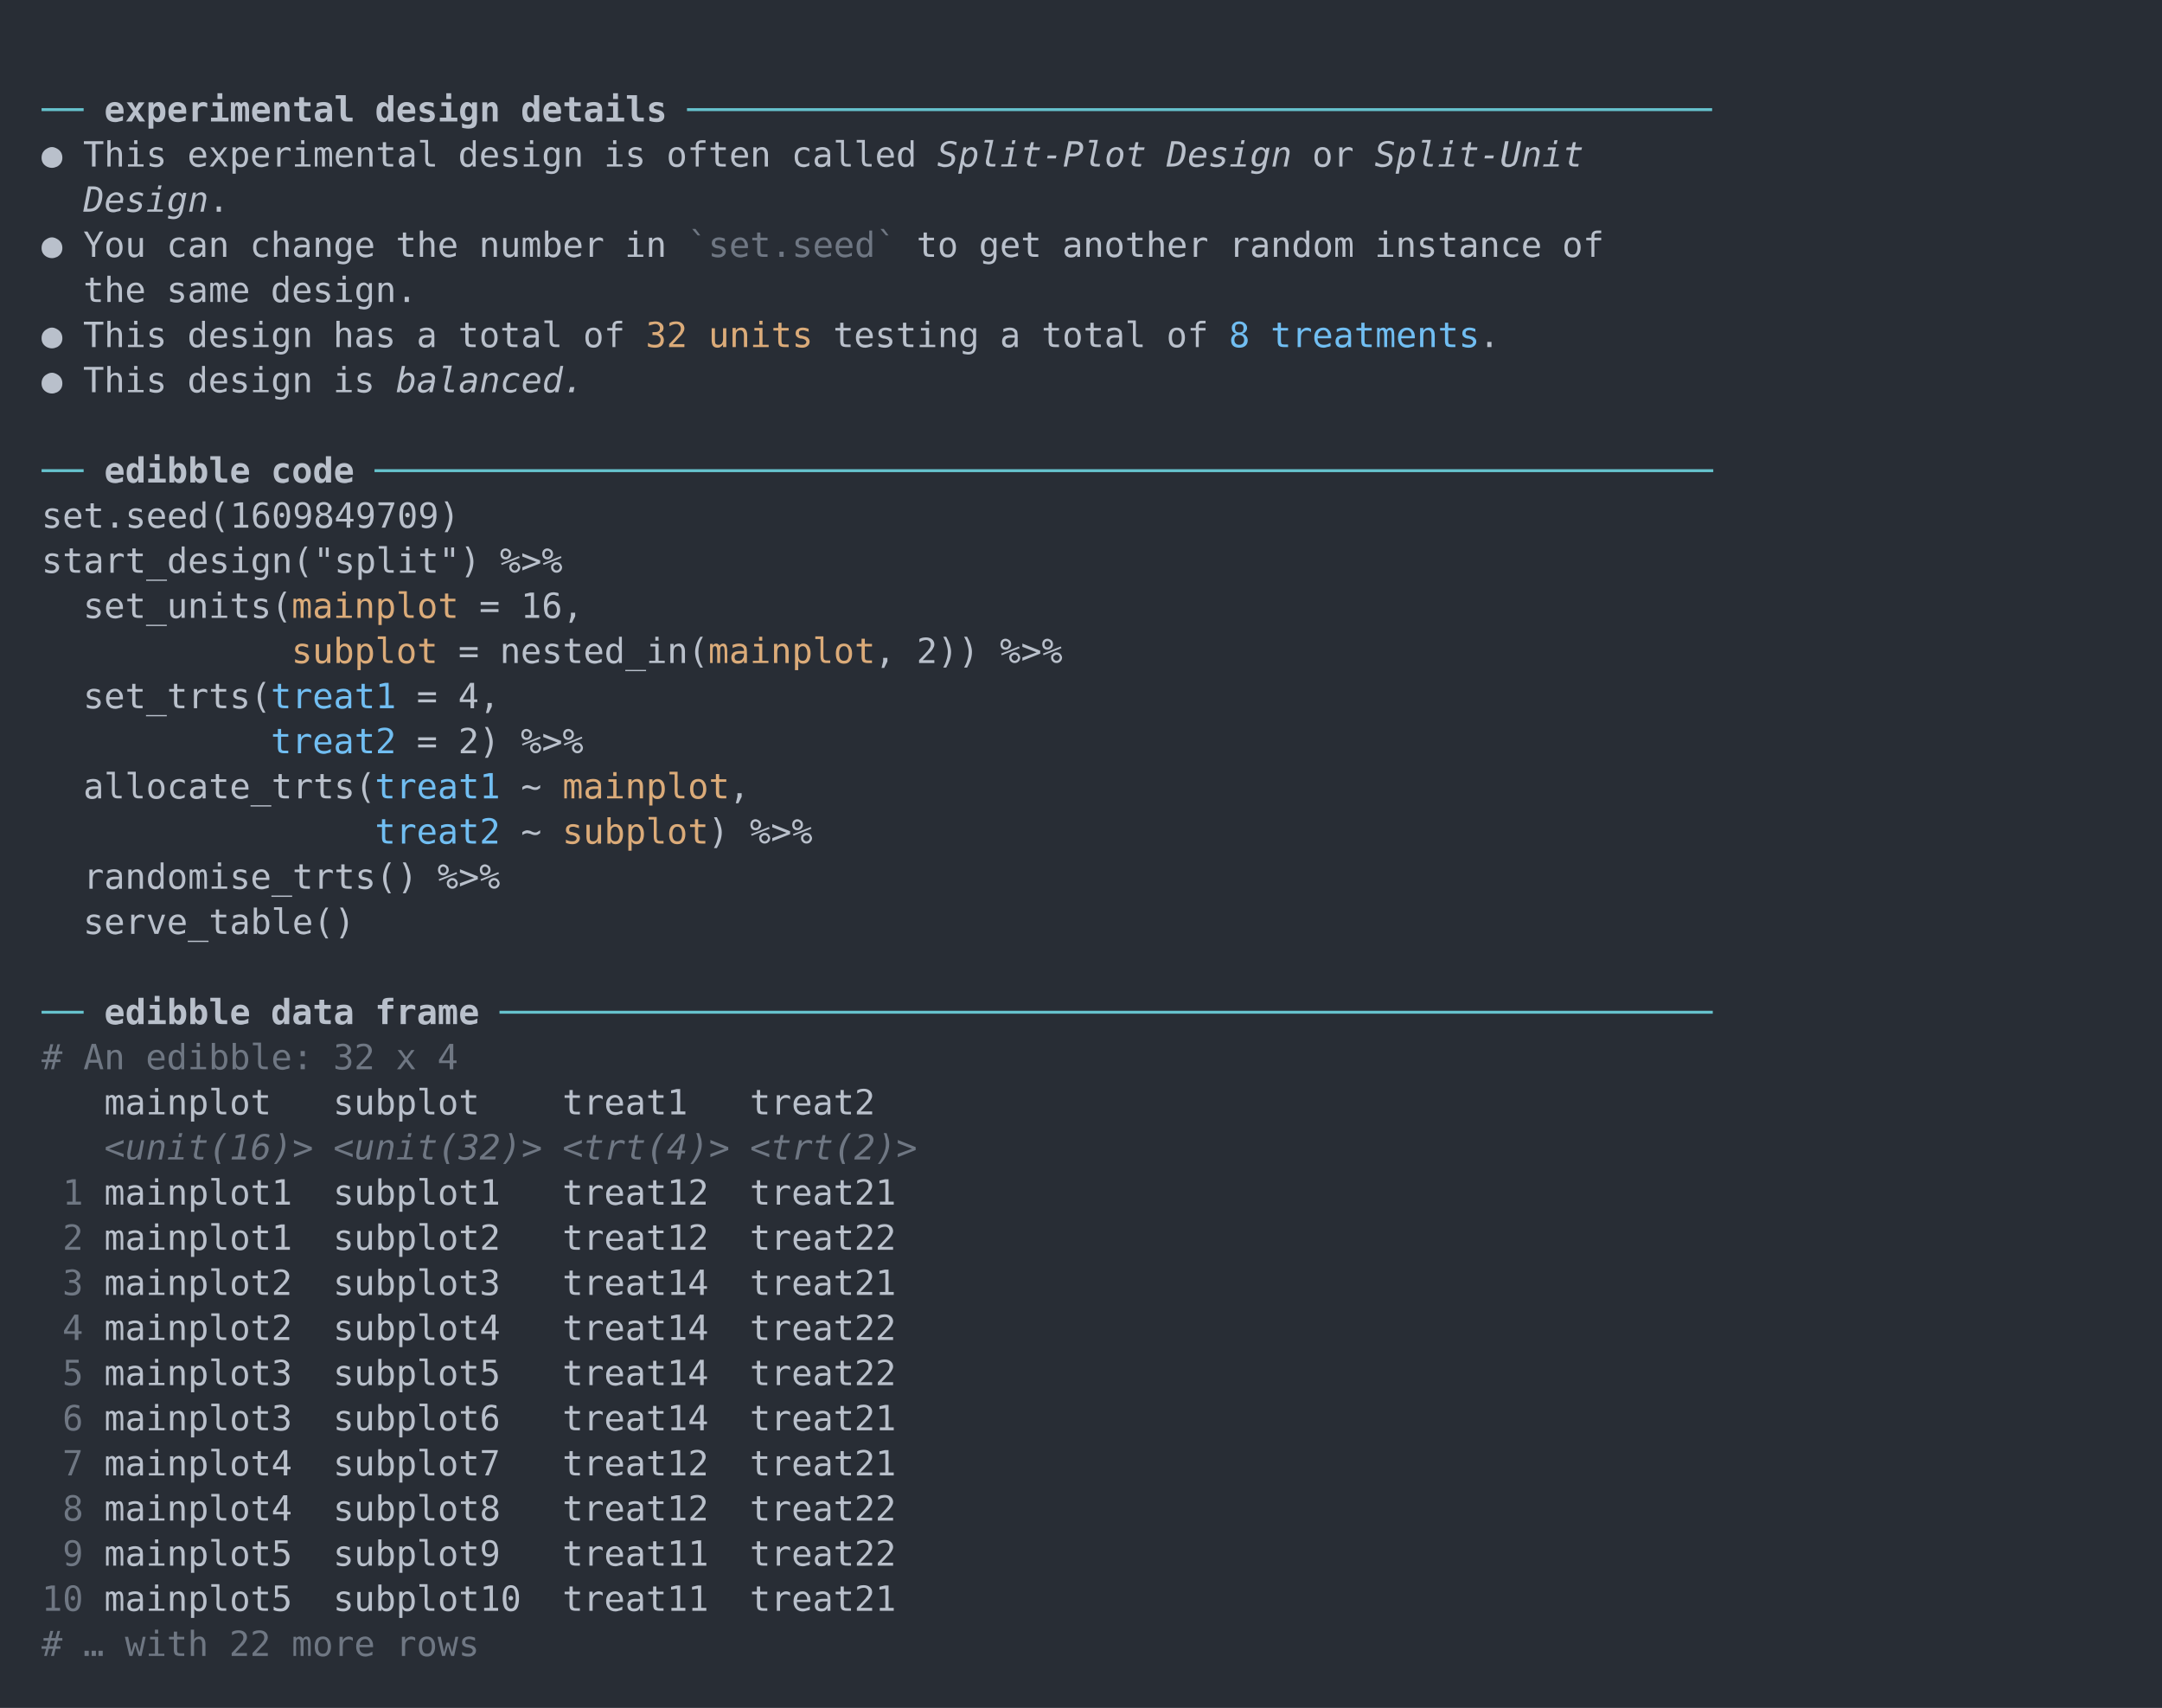
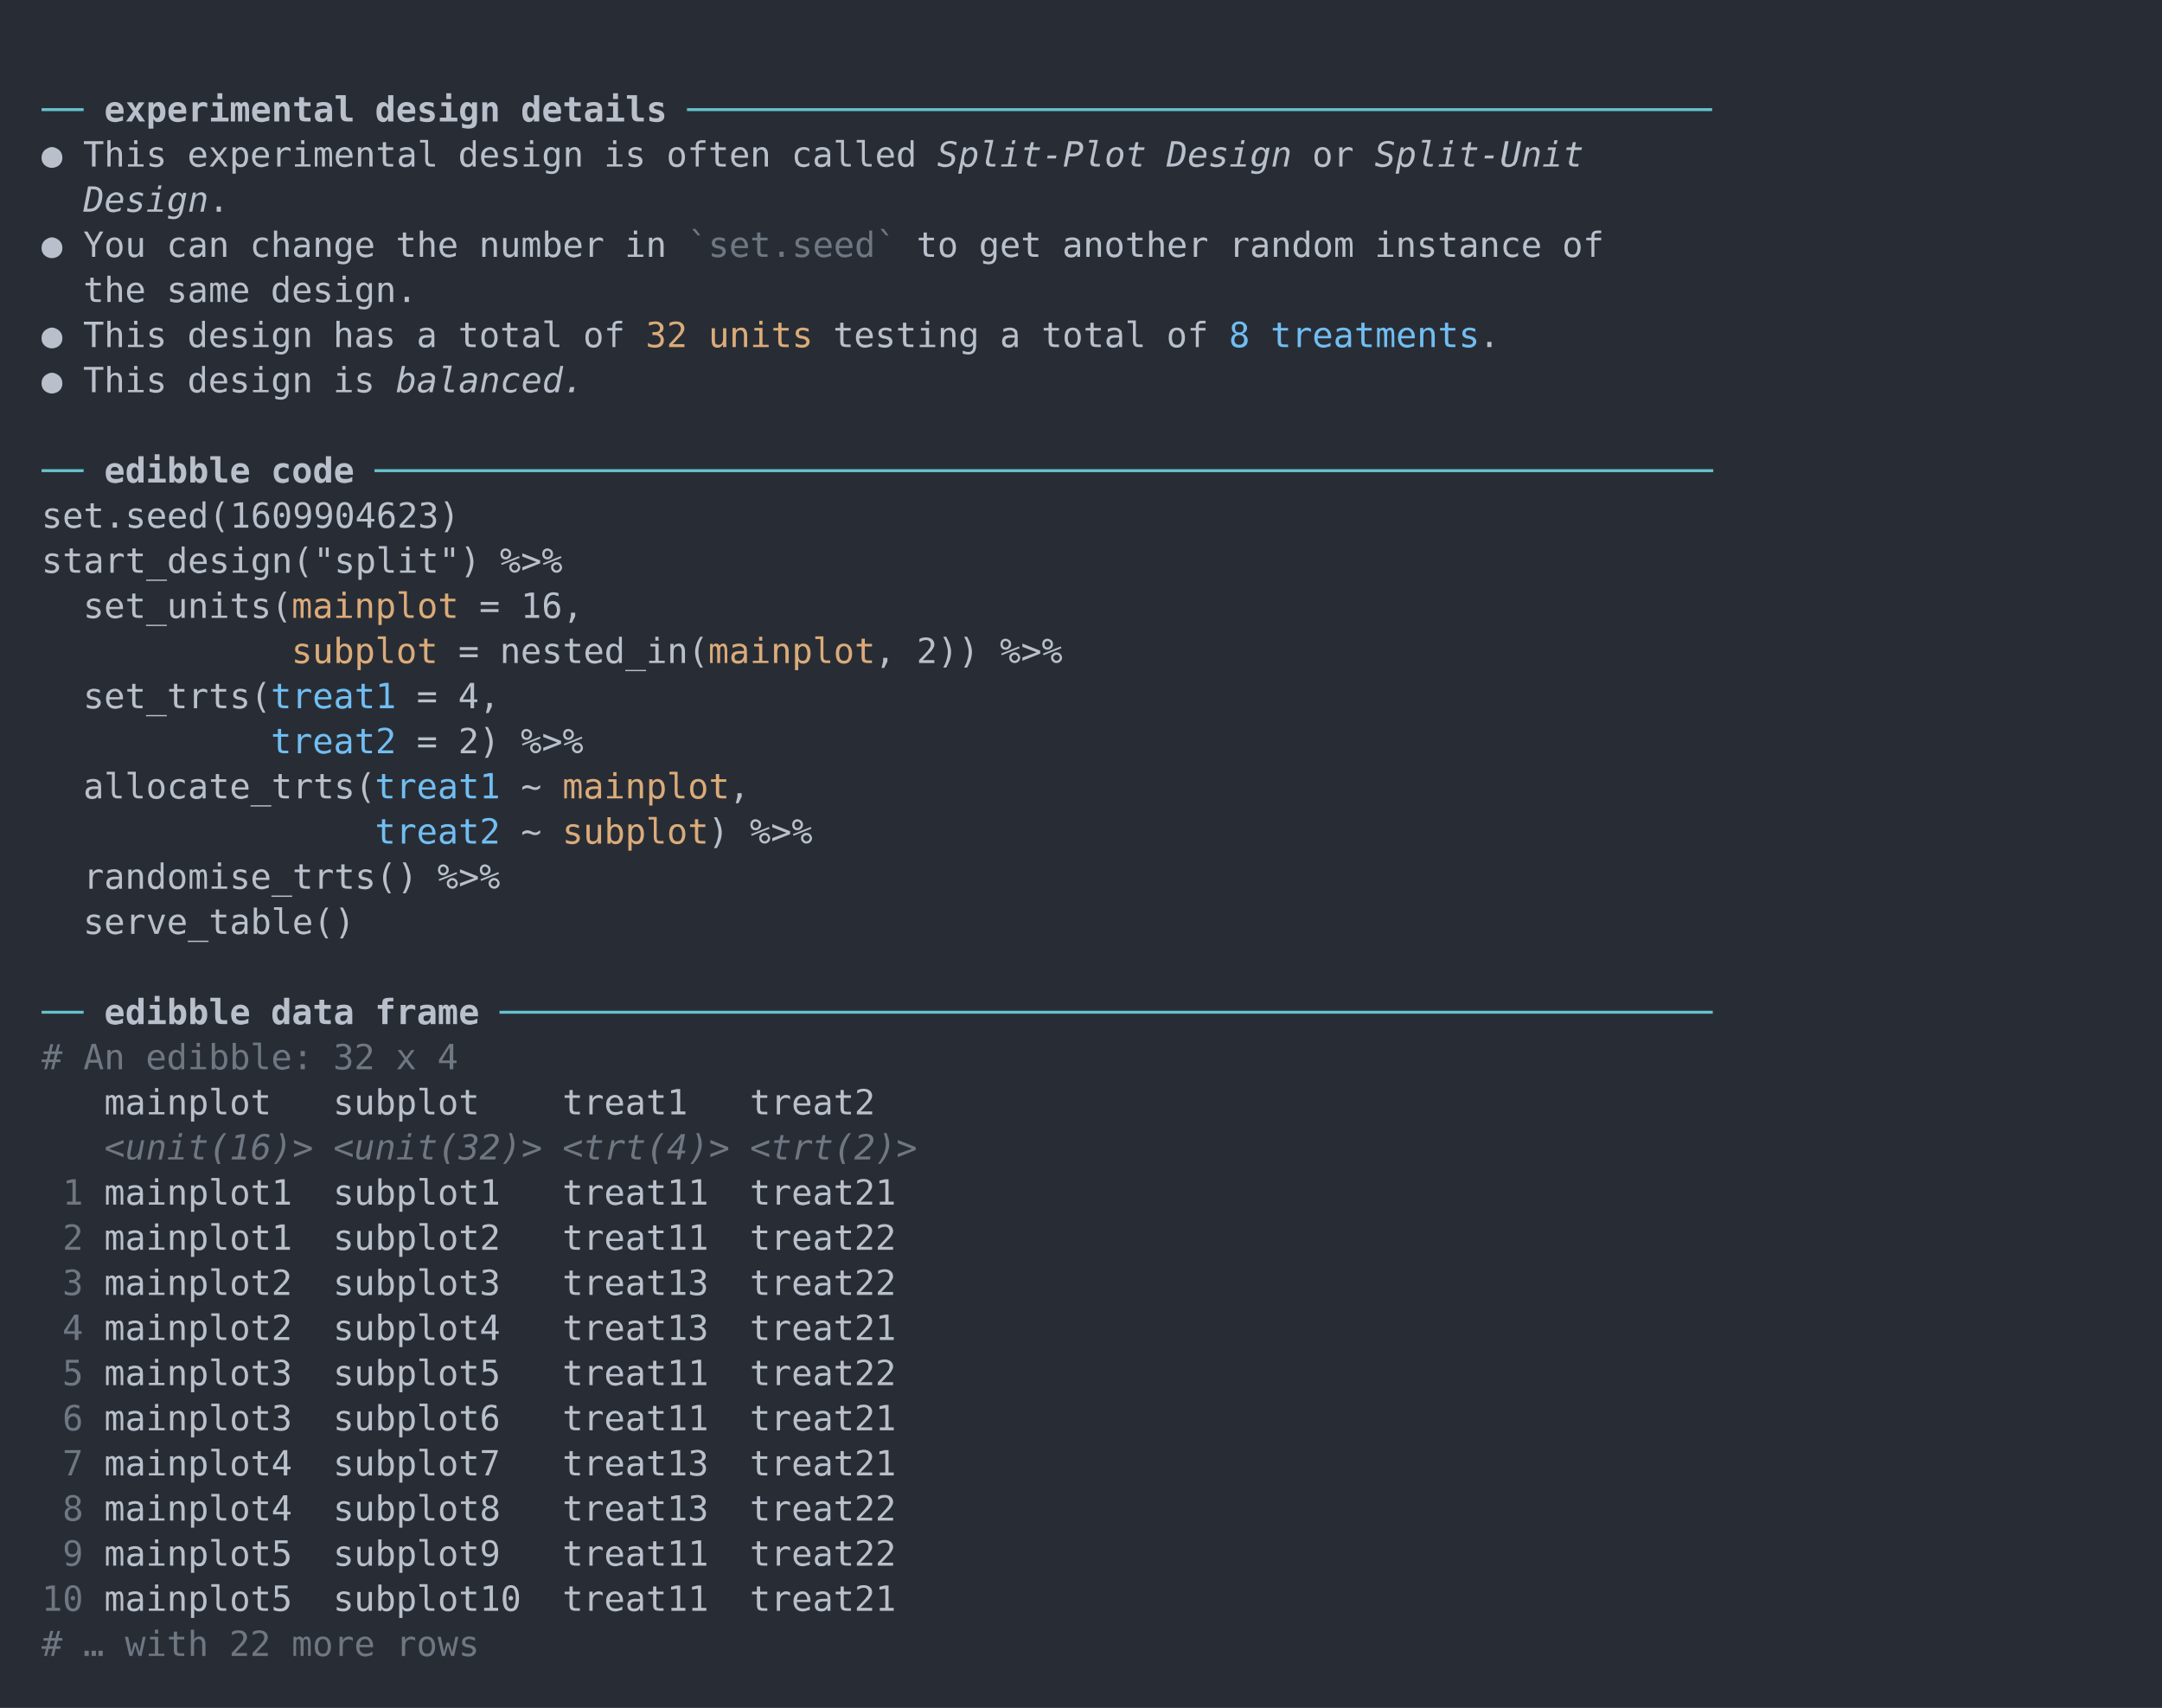
<svg xmlns="http://www.w3.org/2000/svg" xmlns:xlink="http://www.w3.org/1999/xlink" width="1040" height="821.56">
  <rect width="1040" height="821.56" rx="0" ry="0" class="a" />
  <svg height="781.56" viewBox="0 0 100 78.156" width="1000" x="20" y="20">
    <style>.a{fill:rgb(40,45,53)}.b{font-family:'Fira Code',Monaco,Consolas,Menlo,'Bitstream Vera Sans Mono','Powerline Symbols',monospace}.c{fill:transparent}.d{fill:rgb(102,194,205);white-space:pre}.e{fill:rgb(185,192,203);font-weight:bold;white-space:pre}.f{fill:rgb(185,192,203);white-space:pre}.g{fill:rgb(185,192,203);font-style:italic;white-space:pre}.h{fill:rgb(111,119,131);white-space:pre}.i{fill:rgb(219,171,121);white-space:pre}.j{fill:rgb(113,190,242);white-space:pre}.k{fill:rgb(111,119,131);font-style:italic;white-space:pre}</style>
    <g font-family="'Fira Code',Monaco,Consolas,Menlo,'Bitstream Vera Sans Mono','Powerline Symbols',monospace" font-size="1.67" class="b">
      <defs>
        <symbol id="a">
          <rect height="37" width="100" x="0" y="0" class="c" />
        </symbol>
      </defs>
      <rect height="78.156" width="100" class="a" />
      <svg x="0" y="0" width="100">
        <svg x="0">
          <use xlink:href="#a" />
          <text x="0" y="3.841" class="d">──</text>
          <text x="3.006" y="3.841" class="e">experimental</text>
          <text x="16.032" y="3.841" class="e">design</text>
          <text x="23.046" y="3.841" class="e">details</text>
          <text x="31.062" y="3.841" class="d">─────────────────────────────────────────────────</text>
          <text x="0" y="6.012" class="f">●</text>
          <text x="2.004" y="6.012" class="f">This</text>
          <text x="7.014" y="6.012" class="f">experimental</text>
          <text x="20.04" y="6.012" class="f">design</text>
          <text x="27.054" y="6.012" class="f">is</text>
          <text x="30.06" y="6.012" class="f">often</text>
          <text x="36.072" y="6.012" class="f">called</text>
          <text x="43.086" y="6.012" class="g">Split-Plot</text>
          <text x="54.108" y="6.012" class="g">Design</text>
          <text x="61.122" y="6.012" class="f">or</text>
          <text x="64.128" y="6.012" class="g">Split-Unit</text>
          <text x="2.004" y="8.183" class="g">Design</text>
          <text x="8.016" y="8.183" class="f">.</text>
          <text x="0" y="10.354" class="f">●</text>
          <text x="2.004" y="10.354" class="f">You</text>
          <text x="6.012" y="10.354" class="f">can</text>
          <text x="10.02" y="10.354" class="f">change</text>
          <text x="17.034" y="10.354" class="f">the</text>
          <text x="21.042" y="10.354" class="f">number</text>
          <text x="28.056" y="10.354" class="f">in</text>0<text x="31.062" y="10.354" class="h">`set.seed`</text>
          <text x="42.084" y="10.354" class="f">to</text>
          <text x="45.09" y="10.354" class="f">get</text>
          <text x="49.098" y="10.354" class="f">another</text>
          <text x="57.114" y="10.354" class="f">random</text>
          <text x="64.128" y="10.354" class="f">instance</text>
          <text x="73.146" y="10.354" class="f">of</text>
          <text x="2.004" y="12.525" class="f">the</text>
          <text x="6.012" y="12.525" class="f">same</text>
          <text x="11.022" y="12.525" class="f">design.</text>
          <text x="0" y="14.696" class="f">●</text>
          <text x="2.004" y="14.696" class="f">This</text>
          <text x="7.014" y="14.696" class="f">design</text>
          <text x="14.028" y="14.696" class="f">has</text>
          <text x="18.036" y="14.696" class="f">a</text>
          <text x="20.04" y="14.696" class="f">total</text>
          <text x="26.052" y="14.696" class="f">of</text>0<text x="29.058" y="14.696" class="i">32 units</text>
          <text x="38.076" y="14.696" class="f">testing</text>
          <text x="46.092" y="14.696" class="f">a</text>
          <text x="48.096" y="14.696" class="f">total</text>
          <text x="54.108" y="14.696" class="f">of</text>
          <text x="57.114" y="14.696" class="j">8</text>
          <text x="59.118" y="14.696" class="j">treatments</text>
          <text x="69.138" y="14.696" class="f">.</text>
          <text x="0" y="16.867" class="f">●</text>
          <text x="2.004" y="16.867" class="f">This</text>
          <text x="7.014" y="16.867" class="f">design</text>
          <text x="14.028" y="16.867" class="f">is</text>
          <text x="17.034" y="16.867" class="g">balanced.</text>
          <text x="0" y="21.209" class="d">──</text>
          <text x="3.006" y="21.209" class="e">edibble</text>
          <text x="11.022" y="21.209" class="e">code</text>
          <text x="16.032" y="21.209" class="d">────────────────────────────────────────────────────────────────</text>
-           <text x="0" y="23.38" class="f">set.seed(1609849709)</text>
+           <text x="0" y="23.38" class="f">set.seed(1609904623)</text>
          <text x="0" y="25.551" class="f">start_design("split")</text>
          <text x="22.044" y="25.551" class="f">%&gt;%</text>
          <text x="2.004" y="27.722" class="f">set_units(</text>0<text x="12.024" y="27.722" class="i">mainplot</text>
          <text x="21.042" y="27.722" class="f">=</text>
          <text x="23.046" y="27.722" class="f">16,</text>0<text x="12.024" y="29.893" class="i">subplot</text>
          <text x="20.04" y="29.893" class="f">=</text>
          <text x="22.044" y="29.893" class="f">nested_in(</text>0<text x="32.064" y="29.893" class="i">mainplot</text>
          <text x="40.08" y="29.893" class="f">,</text>
          <text x="42.084" y="29.893" class="f">2))</text>
          <text x="46.092" y="29.893" class="f">%&gt;%</text>
          <text x="2.004" y="32.064" class="f">set_trts(</text>
          <text x="11.022" y="32.064" class="j">treat1</text>
          <text x="18.036" y="32.064" class="f">=</text>
          <text x="20.04" y="32.064" class="f">4,</text>
          <text x="11.022" y="34.235" class="j">treat2</text>
          <text x="18.036" y="34.235" class="f">=</text>
          <text x="20.04" y="34.235" class="f">2)</text>
          <text x="23.046" y="34.235" class="f">%&gt;%</text>
          <text x="2.004" y="36.406" class="f">allocate_trts(</text>
          <text x="16.032" y="36.406" class="j">treat1</text>
          <text x="23.046" y="36.406" class="f">~</text>0<text x="25.05" y="36.406" class="i">mainplot</text>
          <text x="33.066" y="36.406" class="f">,</text>
          <text x="16.032" y="38.577" class="j">treat2</text>
          <text x="23.046" y="38.577" class="f">~</text>0<text x="25.05" y="38.577" class="i">subplot</text>
          <text x="32.064" y="38.577" class="f">)</text>
          <text x="34.068" y="38.577" class="f">%&gt;%</text>
          <text x="2.004" y="40.748" class="f">randomise_trts()</text>
          <text x="19.038" y="40.748" class="f">%&gt;%</text>
          <text x="2.004" y="42.919" class="f">serve_table()</text>
          <text x="0" y="47.261" class="d">──</text>
          <text x="3.006" y="47.261" class="e">edibble</text>
          <text x="11.022" y="47.261" class="e">data</text>
          <text x="16.032" y="47.261" class="e">frame</text>
          <text x="22.044" y="47.261" class="d">──────────────────────────────────────────────────────────</text>
          <text x="0" y="49.432" class="h">#</text>
          <text x="2.004" y="49.432" class="h">An</text>
          <text x="5.01" y="49.432" class="h">edibble:</text>
          <text x="14.028" y="49.432" class="h">32</text>
          <text x="17.034" y="49.432" class="h">x</text>
          <text x="19.038" y="49.432" class="h">4</text>
          <text x="3.006" y="51.603" class="f">mainplot</text>
          <text x="14.028" y="51.603" class="f">subplot</text>
          <text x="25.05" y="51.603" class="f">treat1</text>
          <text x="34.068" y="51.603" class="f">treat2</text>
          <text x="3.006" y="53.774" class="k">&lt;unit(16)&gt;</text>
          <text x="14.028" y="53.774" class="k">&lt;unit(32)&gt;</text>
          <text x="25.05" y="53.774" class="k">&lt;trt(4)&gt;</text>
          <text x="34.068" y="53.774" class="k">&lt;trt(2)&gt;</text>
          <text x="1.002" y="55.945" class="h">1</text>
          <text x="3.006" y="55.945" class="f">mainplot1</text>
          <text x="14.028" y="55.945" class="f">subplot1</text>
-           <text x="25.05" y="55.945" class="f">treat12</text>
+           <text x="25.05" y="55.945" class="f">treat11</text>
          <text x="34.068" y="55.945" class="f">treat21</text>
          <text x="1.002" y="58.116" class="h">2</text>
          <text x="3.006" y="58.116" class="f">mainplot1</text>
          <text x="14.028" y="58.116" class="f">subplot2</text>
-           <text x="25.05" y="58.116" class="f">treat12</text>
+           <text x="25.05" y="58.116" class="f">treat11</text>
          <text x="34.068" y="58.116" class="f">treat22</text>
          <text x="1.002" y="60.287" class="h">3</text>
          <text x="3.006" y="60.287" class="f">mainplot2</text>
          <text x="14.028" y="60.287" class="f">subplot3</text>
-           <text x="25.05" y="60.287" class="f">treat14</text>
-           <text x="34.068" y="60.287" class="f">treat21</text>
+           <text x="25.05" y="60.287" class="f">treat13</text>
+           <text x="34.068" y="60.287" class="f">treat22</text>
          <text x="1.002" y="62.458" class="h">4</text>
          <text x="3.006" y="62.458" class="f">mainplot2</text>
          <text x="14.028" y="62.458" class="f">subplot4</text>
-           <text x="25.05" y="62.458" class="f">treat14</text>
-           <text x="34.068" y="62.458" class="f">treat22</text>
+           <text x="25.05" y="62.458" class="f">treat13</text>
+           <text x="34.068" y="62.458" class="f">treat21</text>
          <text x="1.002" y="64.629" class="h">5</text>
          <text x="3.006" y="64.629" class="f">mainplot3</text>
          <text x="14.028" y="64.629" class="f">subplot5</text>
-           <text x="25.05" y="64.629" class="f">treat14</text>
+           <text x="25.05" y="64.629" class="f">treat11</text>
          <text x="34.068" y="64.629" class="f">treat22</text>
          <text x="1.002" y="66.8" class="h">6</text>
          <text x="3.006" y="66.8" class="f">mainplot3</text>
          <text x="14.028" y="66.8" class="f">subplot6</text>
-           <text x="25.05" y="66.8" class="f">treat14</text>
+           <text x="25.05" y="66.8" class="f">treat11</text>
          <text x="34.068" y="66.8" class="f">treat21</text>
          <text x="1.002" y="68.971" class="h">7</text>
          <text x="3.006" y="68.971" class="f">mainplot4</text>
          <text x="14.028" y="68.971" class="f">subplot7</text>
-           <text x="25.05" y="68.971" class="f">treat12</text>
+           <text x="25.05" y="68.971" class="f">treat13</text>
          <text x="34.068" y="68.971" class="f">treat21</text>
          <text x="1.002" y="71.142" class="h">8</text>
          <text x="3.006" y="71.142" class="f">mainplot4</text>
          <text x="14.028" y="71.142" class="f">subplot8</text>
-           <text x="25.05" y="71.142" class="f">treat12</text>
+           <text x="25.05" y="71.142" class="f">treat13</text>
          <text x="34.068" y="71.142" class="f">treat22</text>
          <text x="1.002" y="73.313" class="h">9</text>
          <text x="3.006" y="73.313" class="f">mainplot5</text>
          <text x="14.028" y="73.313" class="f">subplot9</text>
          <text x="25.05" y="73.313" class="f">treat11</text>
          <text x="34.068" y="73.313" class="f">treat22</text>
          <text x="0" y="75.484" class="h">10</text>
          <text x="3.006" y="75.484" class="f">mainplot5</text>
          <text x="14.028" y="75.484" class="f">subplot10</text>
          <text x="25.05" y="75.484" class="f">treat11</text>
          <text x="34.068" y="75.484" class="f">treat21</text>
          <text x="0" y="77.655" class="h">#</text>
          <text x="2.004" y="77.655" class="h">…</text>
          <text x="4.008" y="77.655" class="h">with</text>
          <text x="9.018" y="77.655" class="h">22</text>
          <text x="12.024" y="77.655" class="h">more</text>
          <text x="17.034" y="77.655" class="h">rows</text>
        </svg>
      </svg>
    </g>
  </svg>
</svg>
